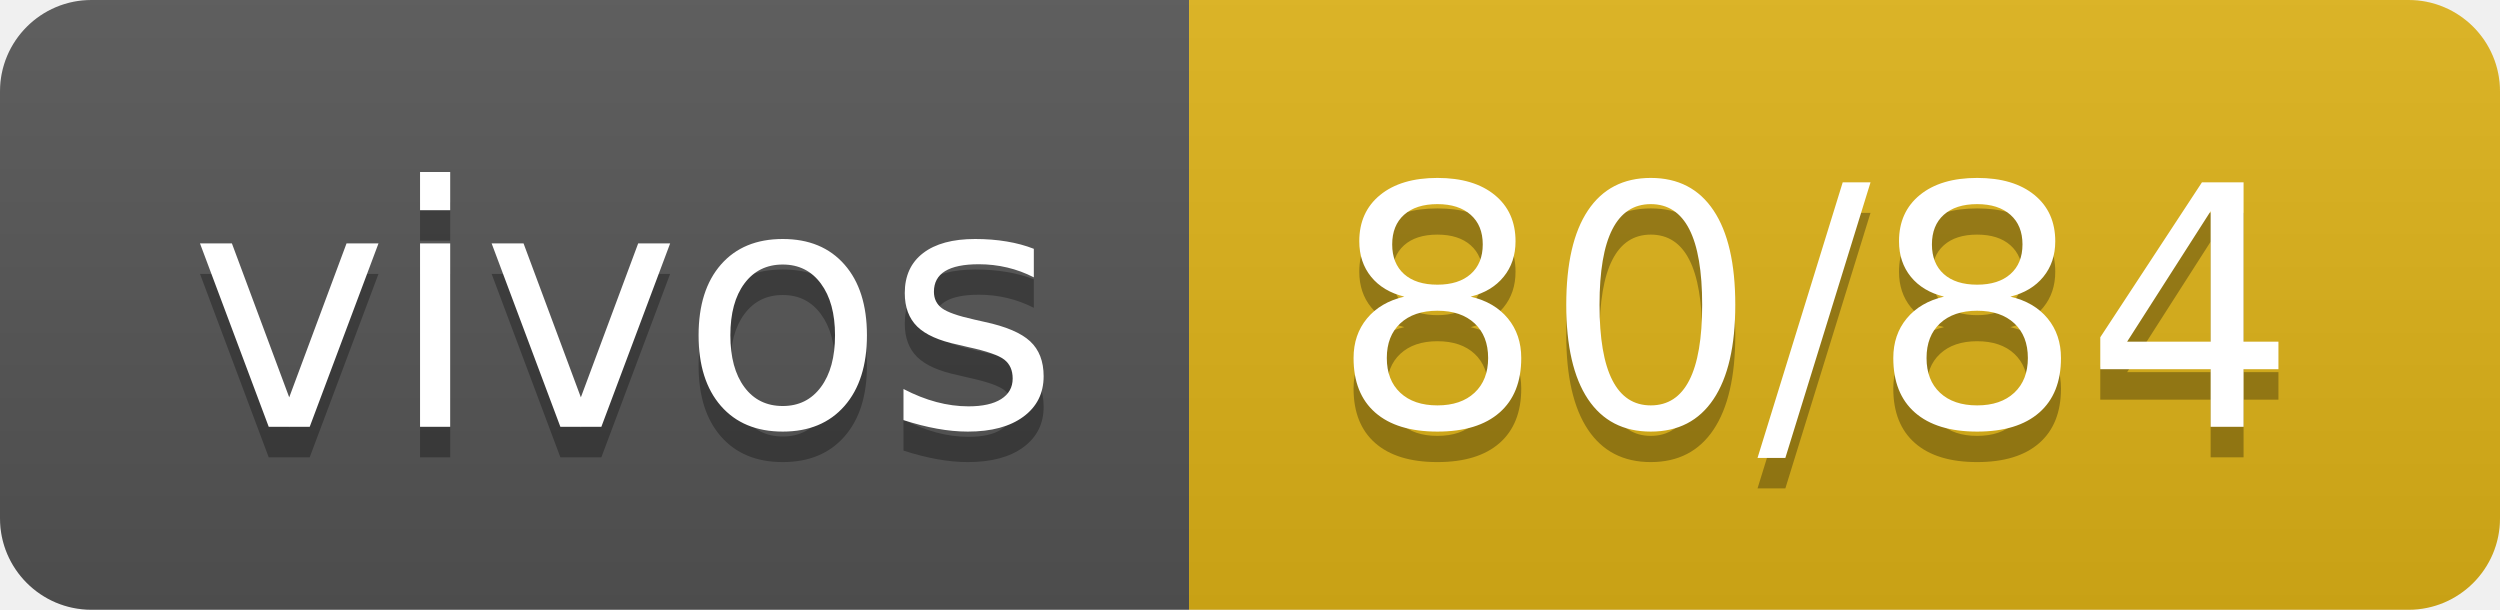
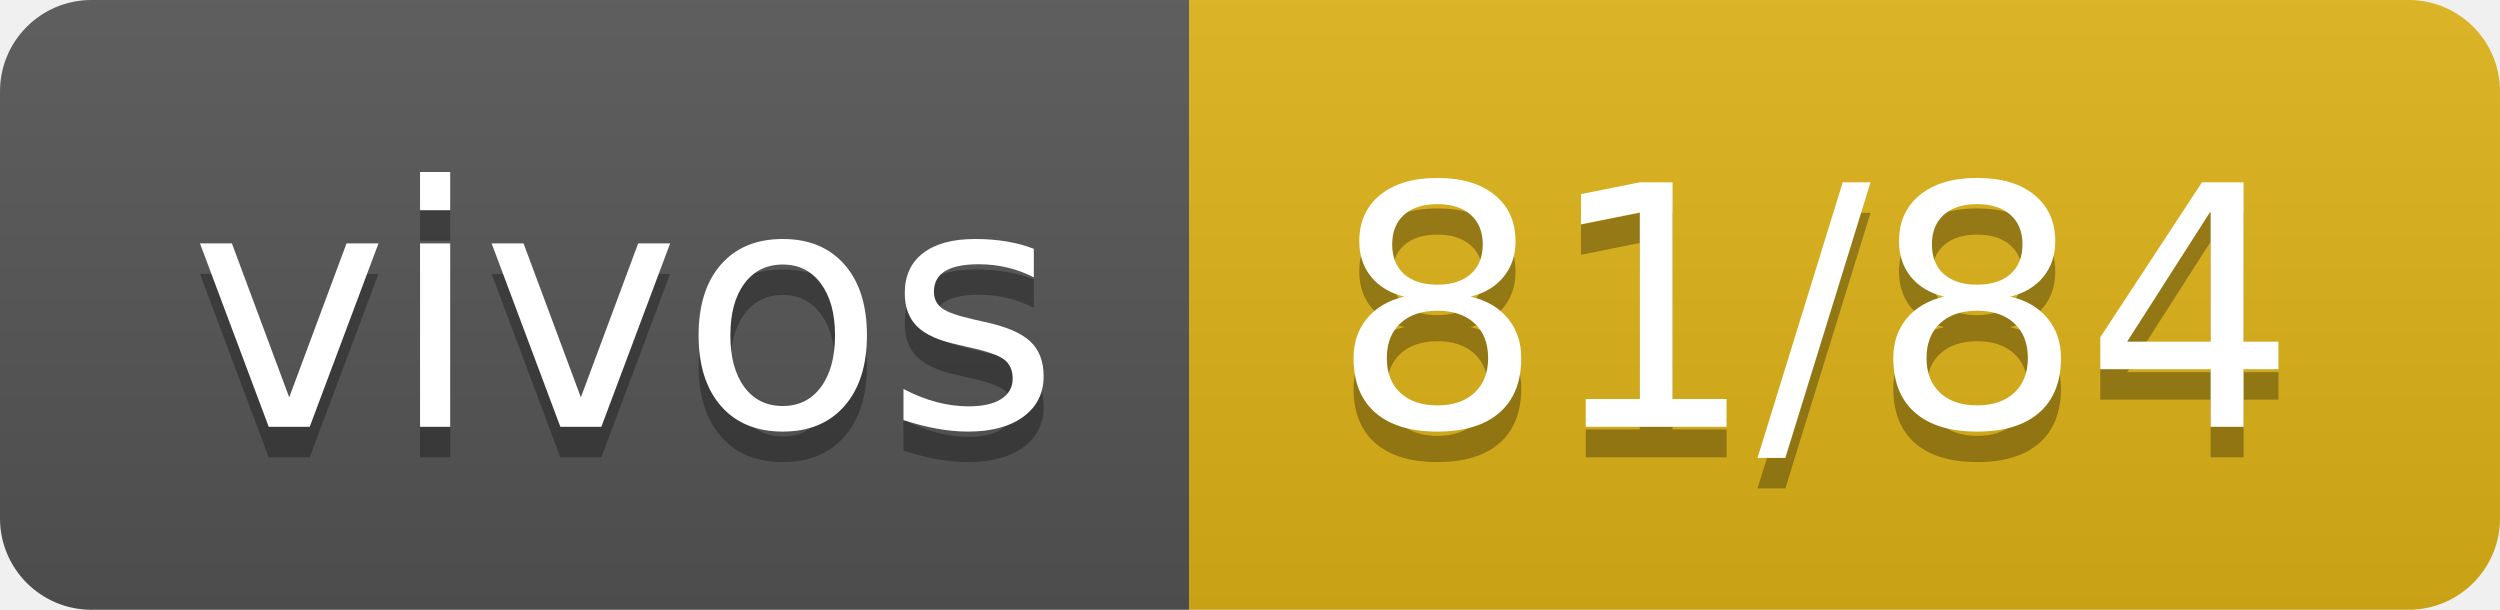
- <svg xmlns="http://www.w3.org/2000/svg" width="82" height="20" role="img" aria-label="vivos: 80/84">
+ <svg xmlns="http://www.w3.org/2000/svg" width="82" height="20" role="img" aria-label="vivos: 81/84">
  <linearGradient id="s" x2="0" y2="100%">
    <stop offset="0" stop-color="#bbb" stop-opacity=".1" />
    <stop offset="1" stop-opacity=".1" />
  </linearGradient>
  <clipPath id="r">
    <rect width="82" height="20" rx="3" fill="#fff" />
  </clipPath>
  <g clip-path="url(#r)">
    <rect width="39" height="20" fill="#555" />
    <rect x="39" width="43" height="20" fill="#dfb317" />
    <rect width="82" height="20" fill="url(#s)" />
  </g>
  <g fill="#fff" text-anchor="middle" font-family="Verdana,Geneva,DejaVu Sans,sans-serif" text-rendering="geometricPrecision" font-size="110">
    <text aria-hidden="true" x="205" y="150" fill="#010101" fill-opacity=".3" transform="scale(.1)" textLength="290">vivos</text>
    <text x="205" y="140" transform="scale(.1)" fill="#fff" textLength="290">vivos</text>
-     <text aria-hidden="true" x="595" y="150" fill="#010101" fill-opacity=".3" transform="scale(.1)" textLength="330">80/84</text>
-     <text x="595" y="140" transform="scale(.1)" fill="#fff" textLength="330">80/84</text>
+     <text aria-hidden="true" x="595" y="150" fill="#010101" fill-opacity=".3" transform="scale(.1)" textLength="330">81/84</text>
+     <text x="595" y="140" transform="scale(.1)" fill="#fff" textLength="330">81/84</text>
  </g>
</svg>
